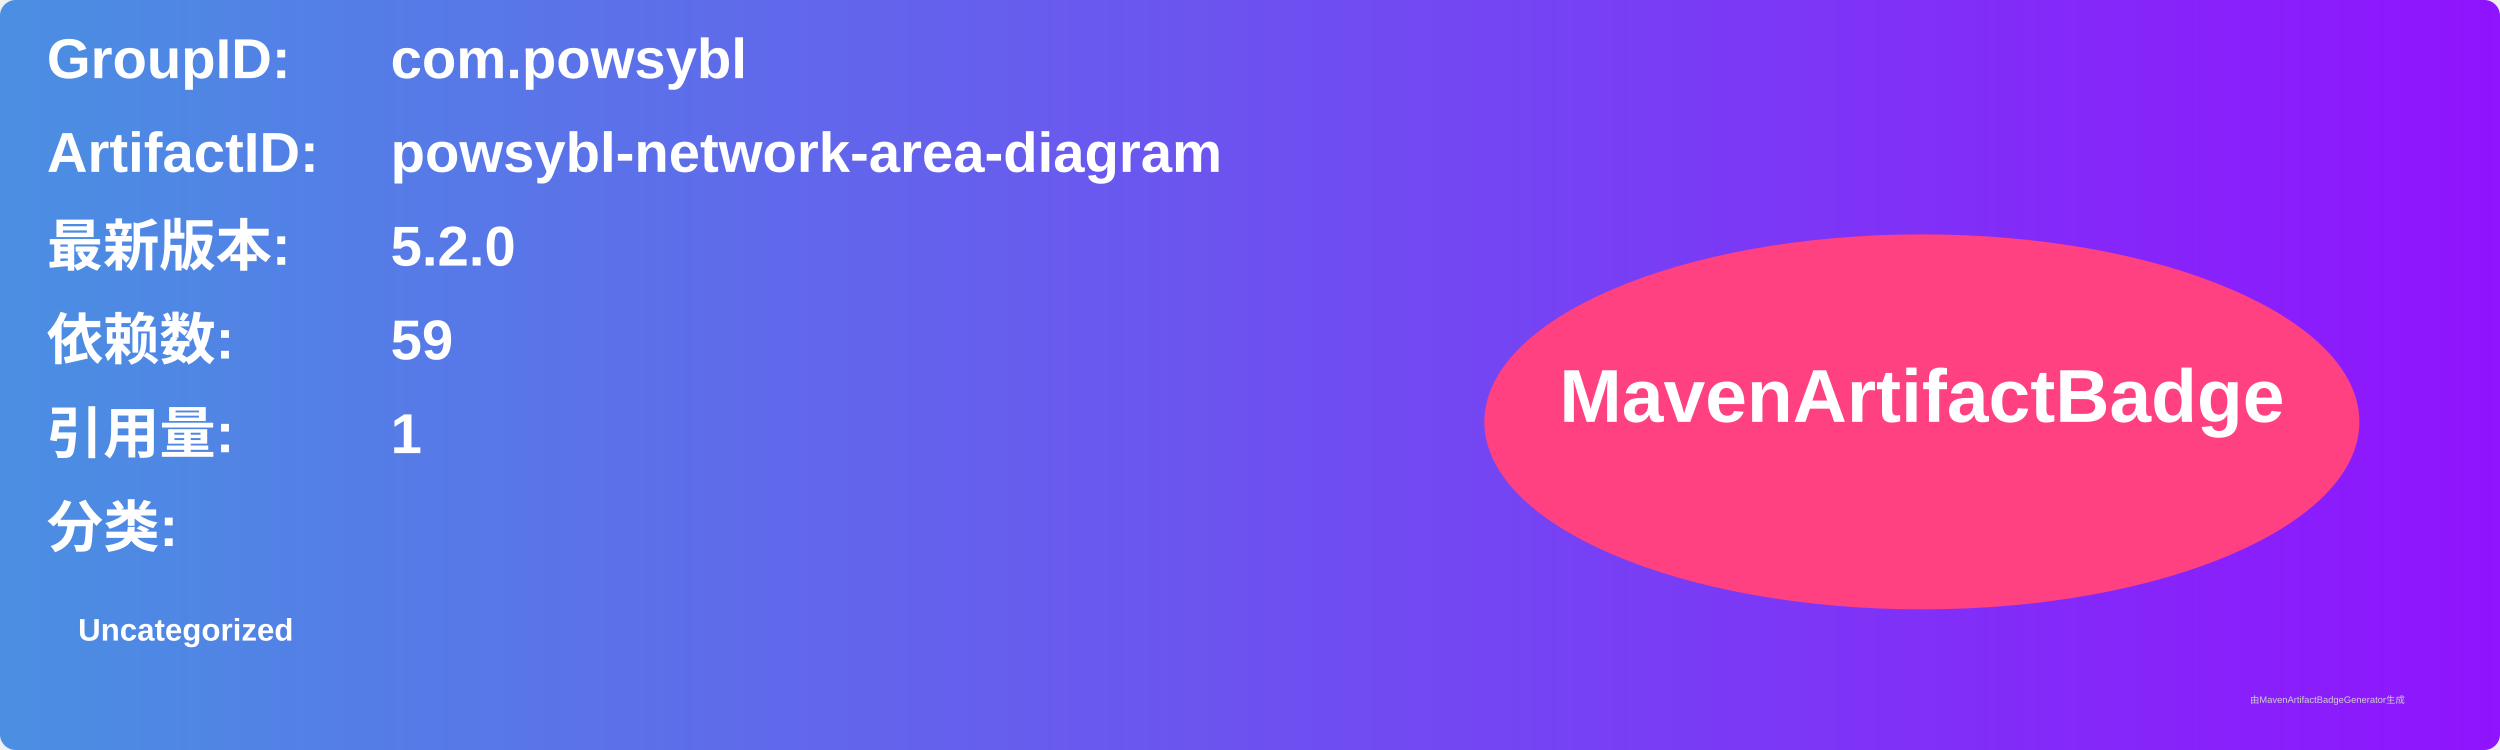
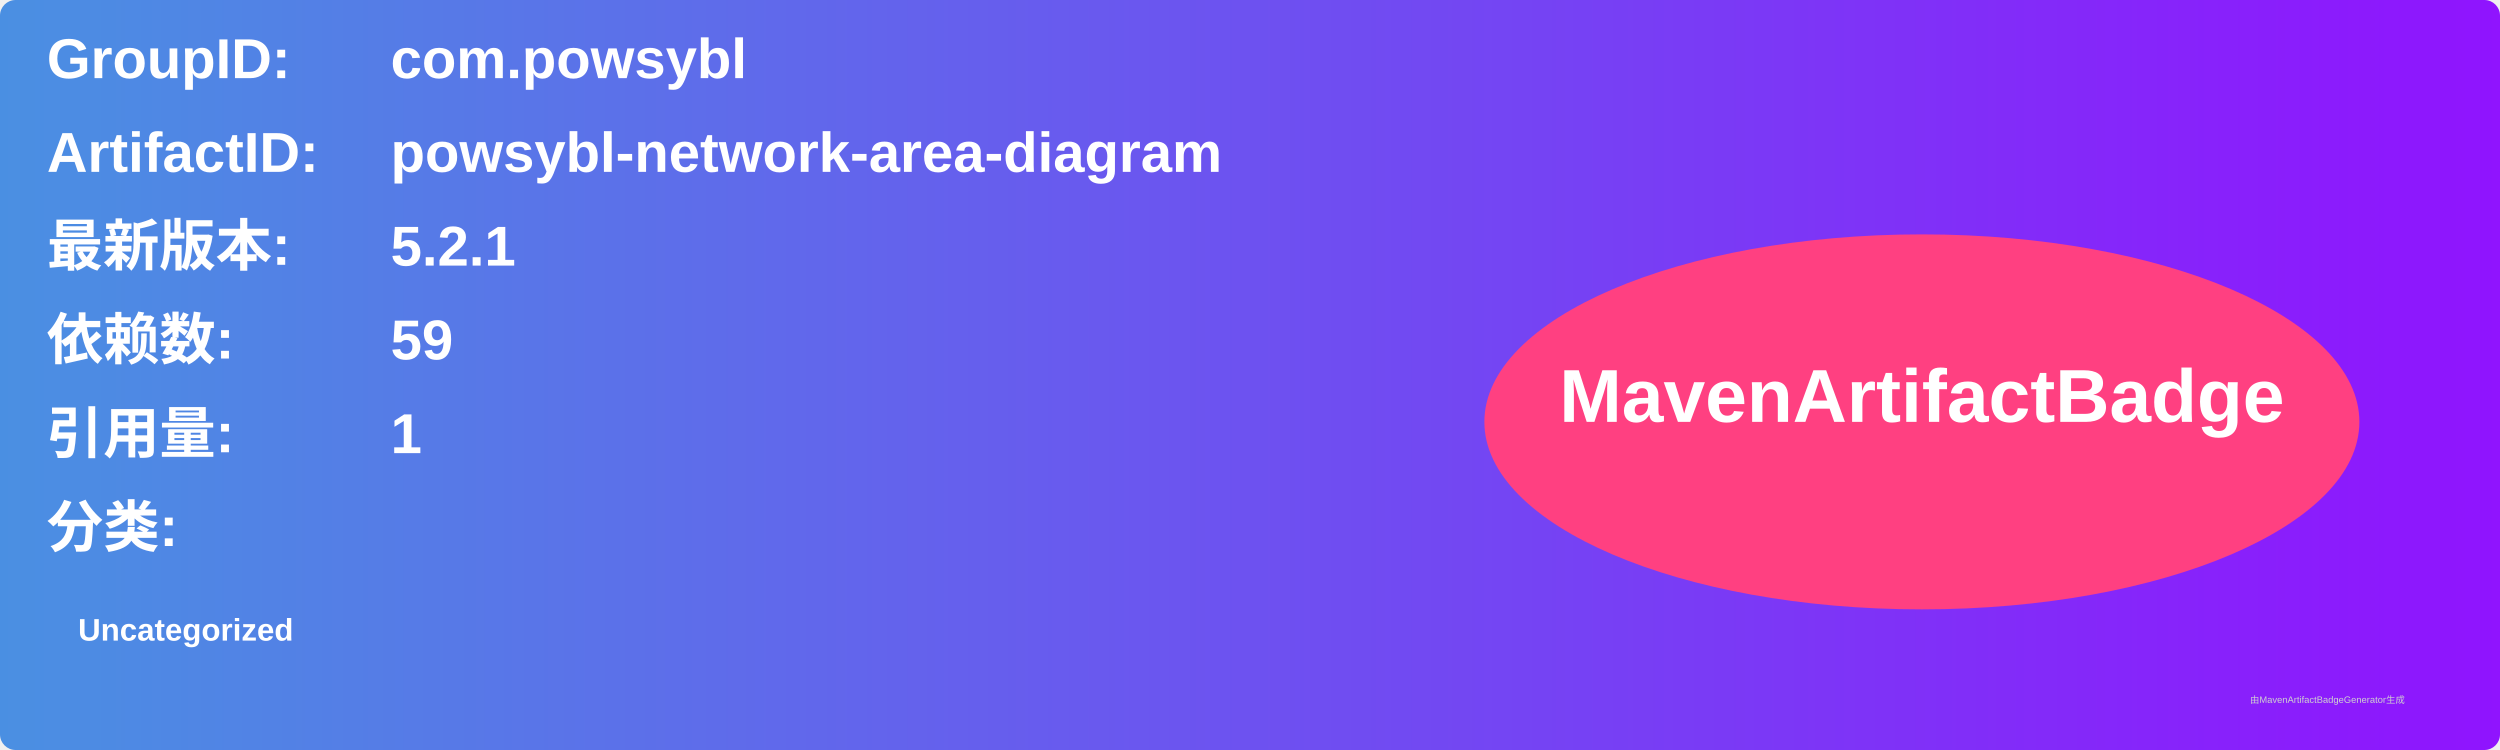
<svg xmlns="http://www.w3.org/2000/svg" width="800" height="240" viewBox="0 0 800 240">
  <linearGradient id="grad" x1="0%" y1="0%" x2="100%" y2="0%">
    <stop offset="0%" stop-color="#4a90e2" />
    <stop offset="100%" stop-color="#9013fe" />
  </linearGradient>
  <rect width="100%" height="100%" rx="5" ry="5" fill="url(#grad)" />
  <g transform="translate(15, 15)">
    <text x="0" y="10" font-family="Arial" font-size="18" fill="white" font-weight="bold" width="260">GroupID:</text>
    <text x="110" y="10" font-family="Arial" font-size="18" fill="white" font-weight="bold" width="460">com.powsybl</text>
    <text x="0" y="40" font-family="Arial" font-size="18" fill="white" font-weight="bold" width="260">ArtifactID:</text>
    <text x="110" y="40" font-family="Arial" font-size="18" fill="white" font-weight="bold" width="460">powsybl-network-area-diagram</text>
    <text x="0" y="70" font-family="Arial" font-size="18" fill="white" font-weight="bold">最新版本:</text>
    <text x="110" y="70" font-family="Arial" font-size="18" fill="white" font-weight="bold">
-       <tspan font-weight="bold">5.2.0</tspan>
+       <tspan font-weight="bold">5.2.1</tspan>
    </text>
    <text x="0" y="100" font-family="Arial" font-size="18" fill="white" font-weight="bold">依赖数: </text>
    <text x="110" y="100" font-family="Arial" font-size="18" fill="white">
      <tspan font-weight="bold">59</tspan>
    </text>
    <text x="0" y="130" font-family="Arial" font-size="18" fill="white" font-weight="bold">引用量: </text>
    <text x="110" y="130" font-family="Arial" font-size="18" fill="white">
      <tspan font-weight="bold">1</tspan>
    </text>
    <text x="0" y="160" font-family="Arial" font-size="18" fill="white" font-weight="bold">分类:</text>
    <text x="10" y="190" font-family="Arial" font-size="10" fill="white">
      <tspan font-weight="bold">Uncategorized</tspan>
    </text>
    <ellipse cx="600" cy="120" rx="140" ry="60" fill="#ff4081" />
    <text x="600" y="120" text-anchor="middle" font-family="Arial" font-size="24" fill="white" font-weight="bold">MavenArtifactBadge</text>
  </g>
  <text x="720" y="225" font-family="Arial" font-size="3" fill="#d0d0d0">由MavenArtifactBadgeGenerator生成</text>
</svg>
